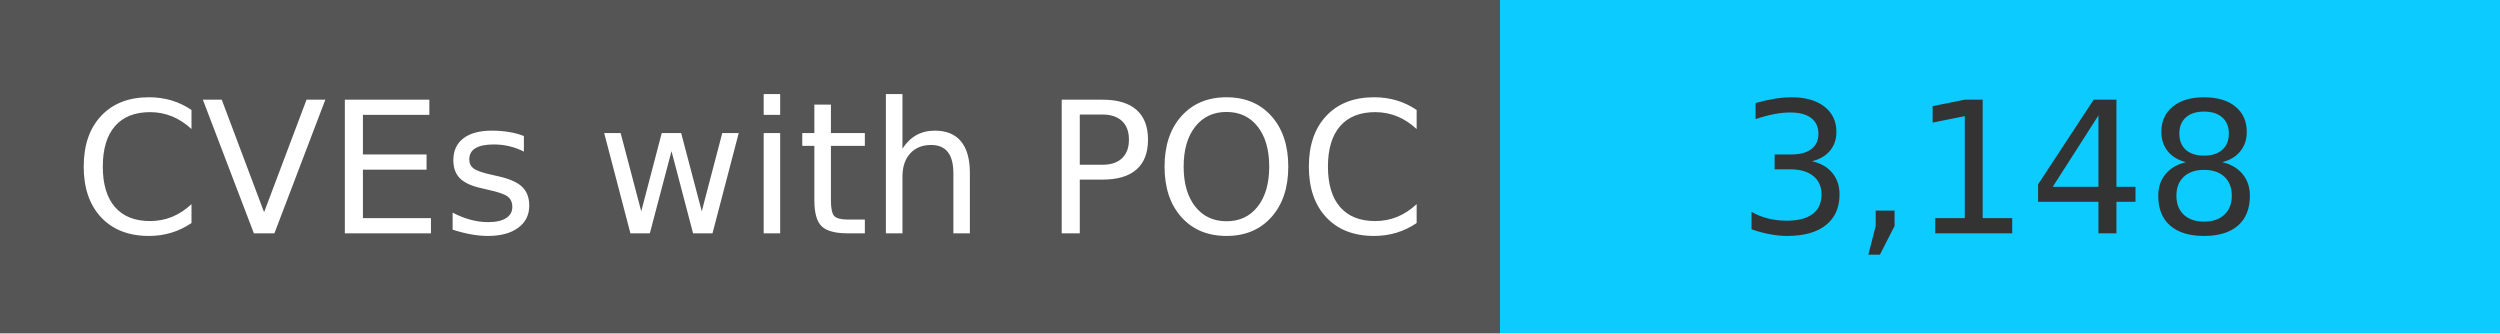
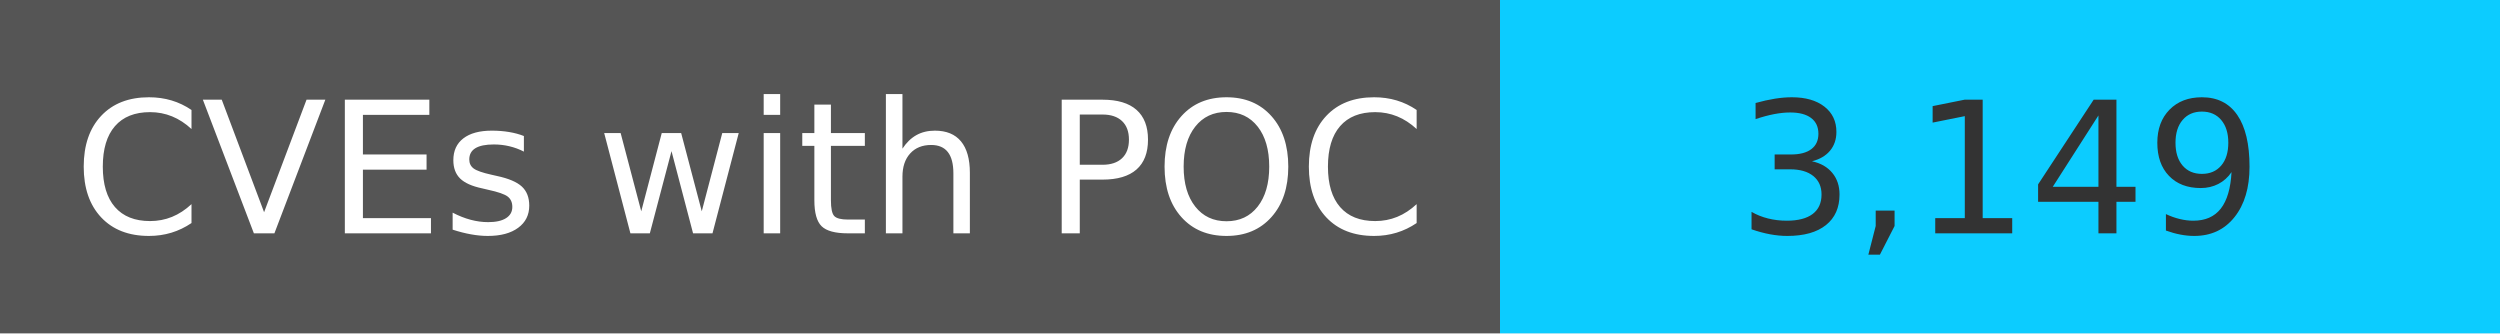
<svg xmlns="http://www.w3.org/2000/svg" width="150" height="20" role="img">
  <linearGradient id="s" x2="0" y2="100%">
    <stop offset="0" stop-color="#bbb" stop-opacity=".1" />
    <stop offset="1" stop-opacity=".1" />
  </linearGradient>
  <g>
    <rect width="90" height="20" fill="#555" />
    <rect x="90" width="267" height="20" fill="#0cccff" />
  </g>
  <g fill="#fff" text-anchor="middle" font-family="Verdana,Geneva,DejaVu Sans,sans-serif" text-rendering="geometricPrecision" font-size="110">
    <text x="450" y="140" transform="scale(.1)" fill="#fff">
            CVEs with POC
        </text>
    <text x="1200" y="140" transform="scale(.1)" fill="#333">
-             3,148
+             3,149
        </text>
  </g>
</svg>
